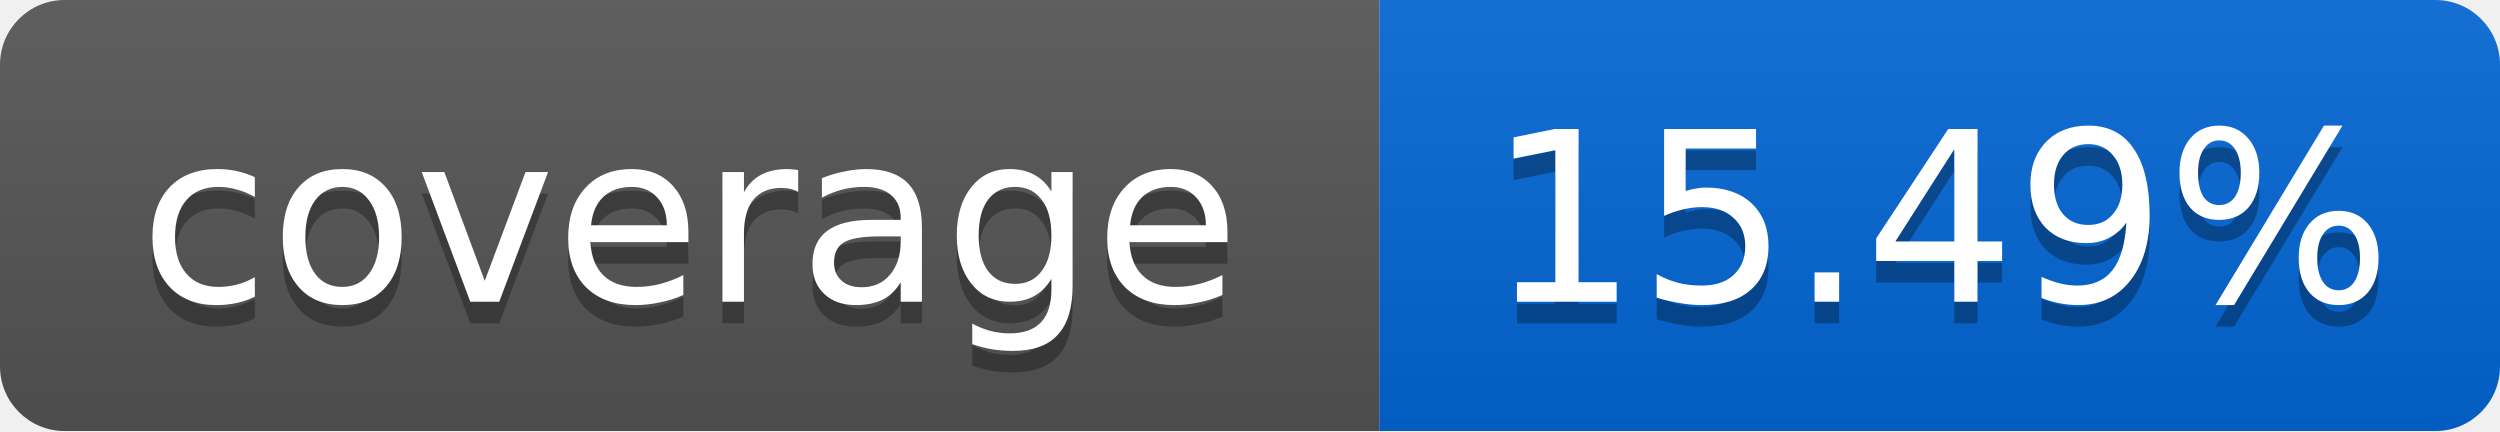
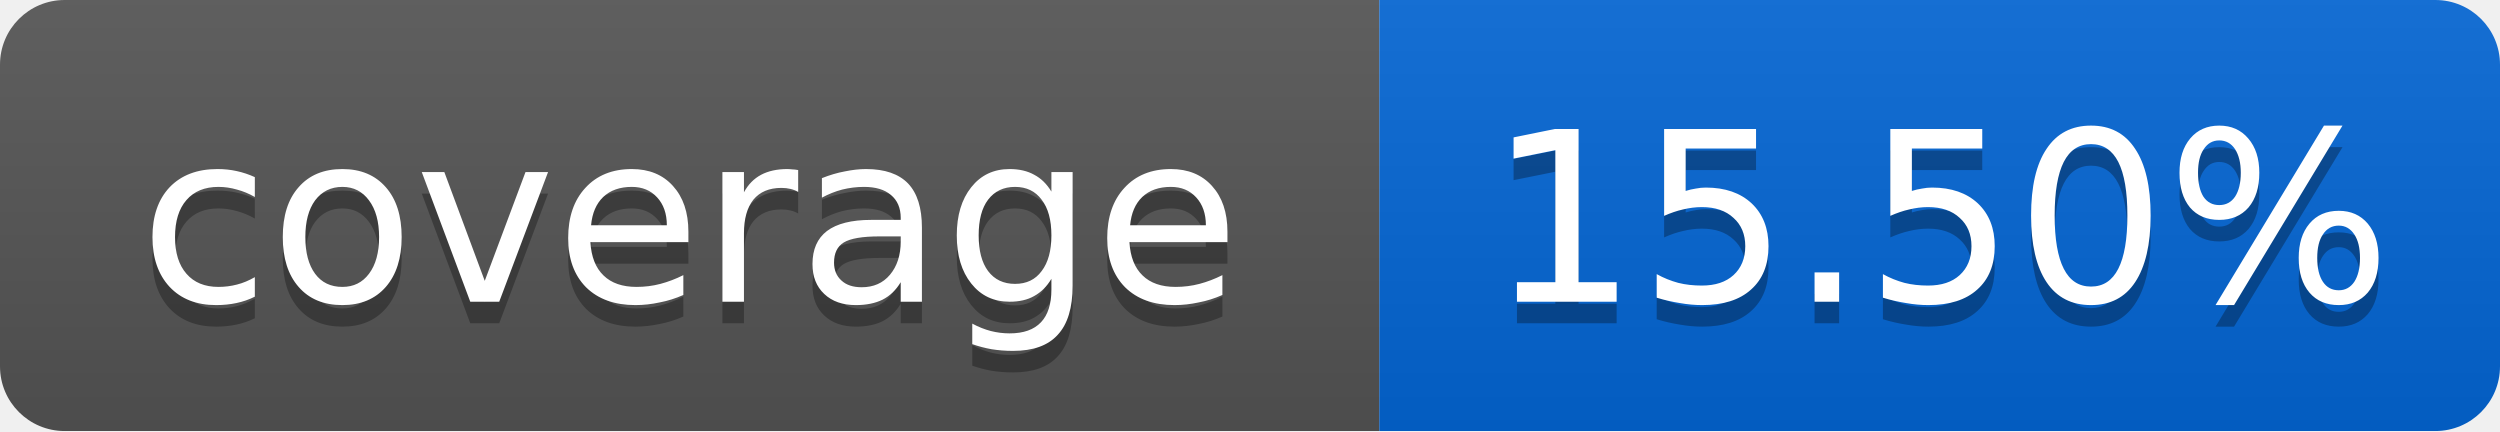
<svg xmlns="http://www.w3.org/2000/svg" width="116" height="20">
  <linearGradient id="smooth" x2="0" y2="100%">
    <stop offset="0" stop-color="#bbb" stop-opacity=".1" />
    <stop offset="1" stop-opacity=".1" />
  </linearGradient>
  <mask id="round">
    <rect width="116" height="20" rx="3" fill="#fff" />
  </mask>
  <g mask="url(#round)">
    <rect width="64" height="20" fill="#555" />
    <rect x="64" width="52" height="20" fill="#0366D6" />
    <rect width="116" height="20" fill="url(#smooth)" />
  </g>
  <g fill="#fff" text-anchor="middle" font-family="DejaVu Sans,Verdana,Geneva,sans-serif" font-size="11">
    <text x="32" y="15" fill="#010101" fill-opacity=".3">coverage</text>
    <text x="32" y="14">coverage</text>
-     <text x="90" y="15" fill="#010101" fill-opacity=".3">15.49%</text>
-     <text x="90" y="14">15.49%</text>
+     <text x="90" y="15" fill="#010101" fill-opacity=".3">15.50%</text>
+     <text x="90" y="14">15.50%</text>
  </g>
</svg>
